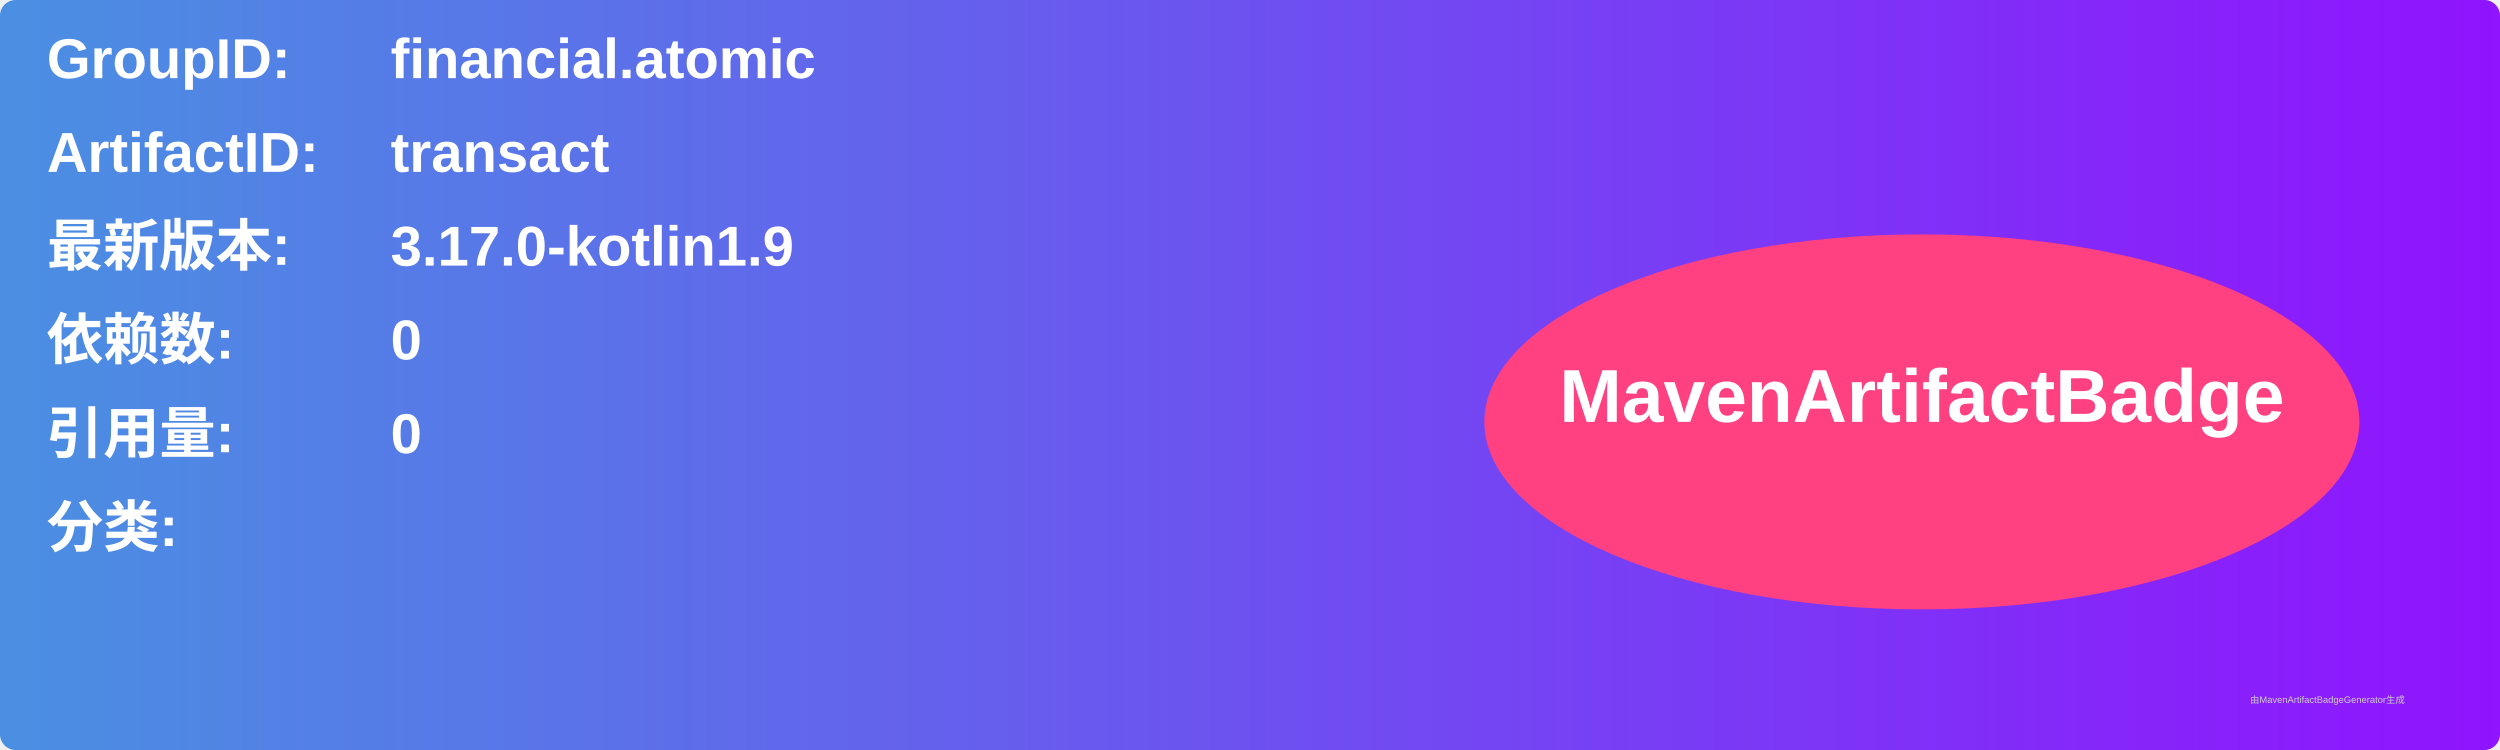
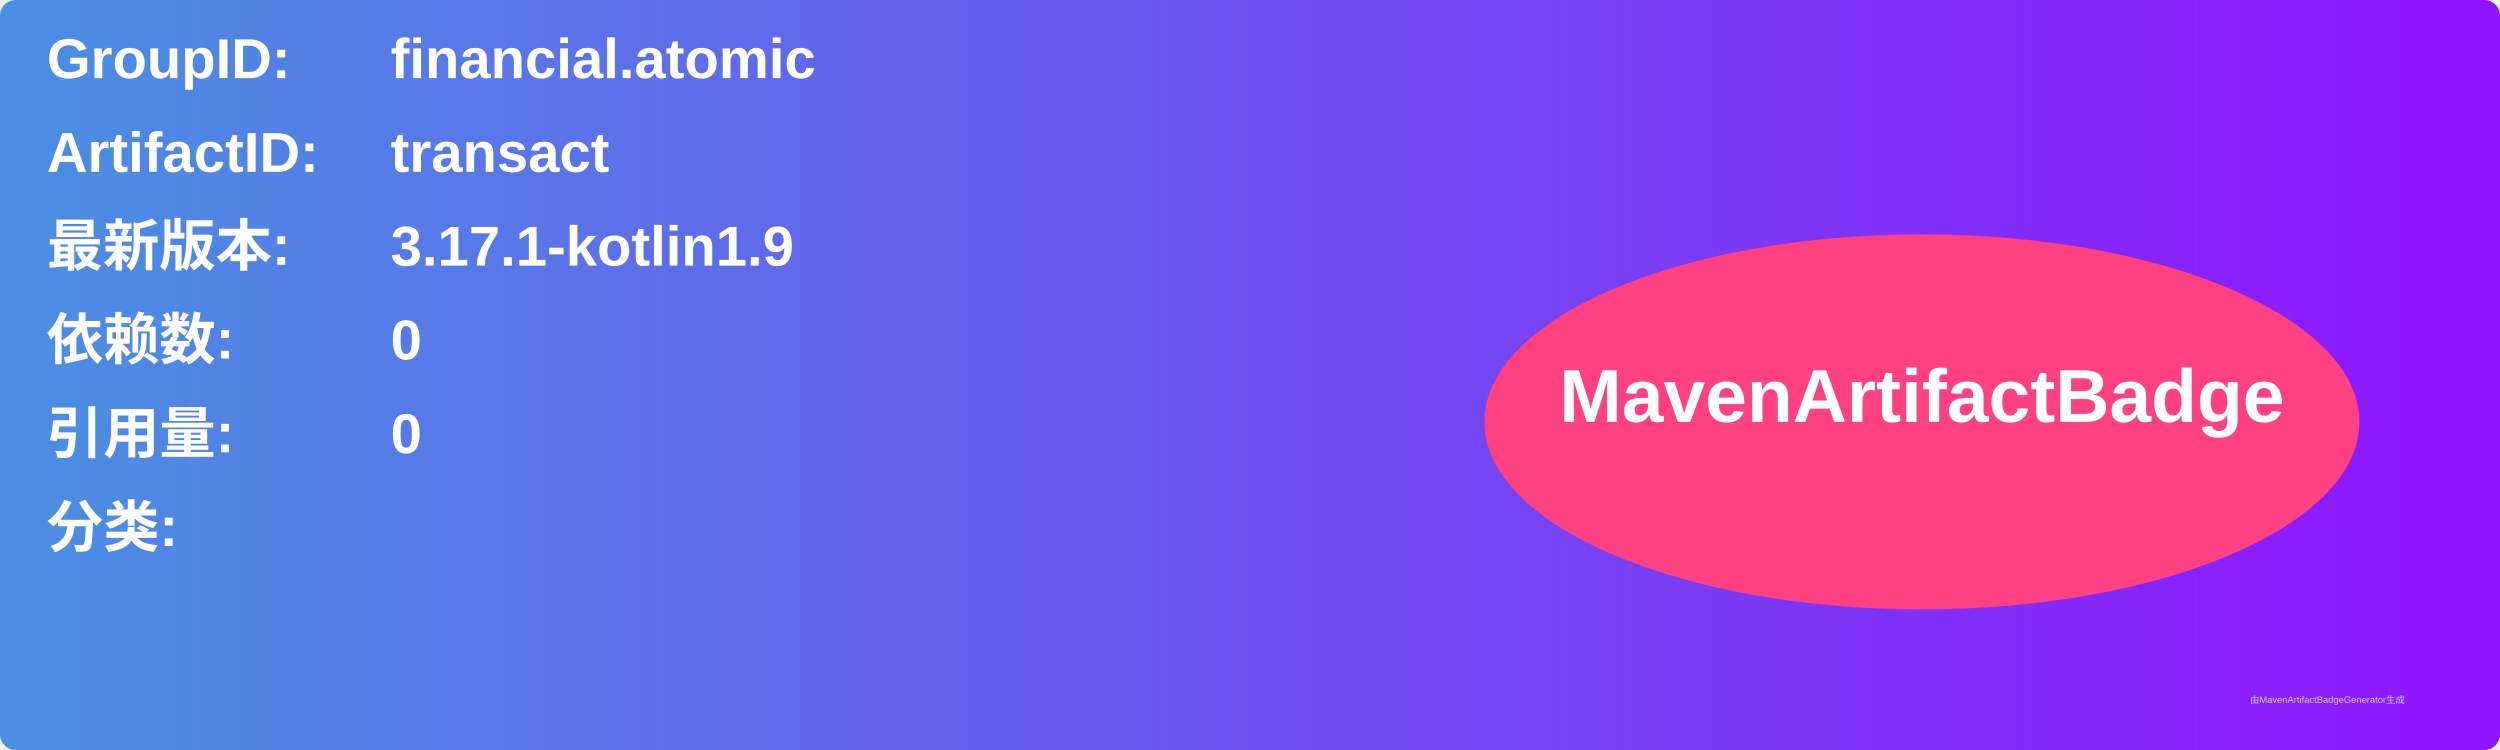
<svg xmlns="http://www.w3.org/2000/svg" width="800" height="240" viewBox="0 0 800 240">
  <linearGradient id="grad" x1="0%" y1="0%" x2="100%" y2="0%">
    <stop offset="0%" stop-color="#4a90e2" />
    <stop offset="100%" stop-color="#9013fe" />
  </linearGradient>
  <rect width="100%" height="100%" rx="5" ry="5" fill="url(#grad)" />
  <g transform="translate(15, 15)">
    <text x="0" y="10" font-family="Arial" font-size="18" fill="white" font-weight="bold" width="260">GroupID:</text>
    <text x="110" y="10" font-family="Arial" font-size="18" fill="white" font-weight="bold" width="460">financial.atomic</text>
    <text x="0" y="40" font-family="Arial" font-size="18" fill="white" font-weight="bold" width="260">ArtifactID:</text>
    <text x="110" y="40" font-family="Arial" font-size="18" fill="white" font-weight="bold" width="460">transact</text>
    <text x="0" y="70" font-family="Arial" font-size="18" fill="white" font-weight="bold">最新版本:</text>
    <text x="110" y="70" font-family="Arial" font-size="18" fill="white" font-weight="bold">
-       <tspan font-weight="bold">3.17.0-kotlin1.9</tspan>
+       <tspan font-weight="bold">3.17.1-kotlin1.9</tspan>
    </text>
    <text x="0" y="100" font-family="Arial" font-size="18" fill="white" font-weight="bold">依赖数: </text>
    <text x="110" y="100" font-family="Arial" font-size="18" fill="white">
      <tspan font-weight="bold">0</tspan>
    </text>
    <text x="0" y="130" font-family="Arial" font-size="18" fill="white" font-weight="bold">引用量: </text>
    <text x="110" y="130" font-family="Arial" font-size="18" fill="white">
      <tspan font-weight="bold">0</tspan>
    </text>
    <text x="0" y="160" font-family="Arial" font-size="18" fill="white" font-weight="bold">分类:</text>
    <text x="10" y="190" font-family="Arial" font-size="10" fill="white">
      <tspan font-weight="bold" />
    </text>
    <ellipse cx="600" cy="120" rx="140" ry="60" fill="#ff4081" />
    <text x="600" y="120" text-anchor="middle" font-family="Arial" font-size="24" fill="white" font-weight="bold">MavenArtifactBadge</text>
  </g>
  <text x="720" y="225" font-family="Arial" font-size="3" fill="#d0d0d0">由MavenArtifactBadgeGenerator生成</text>
</svg>
